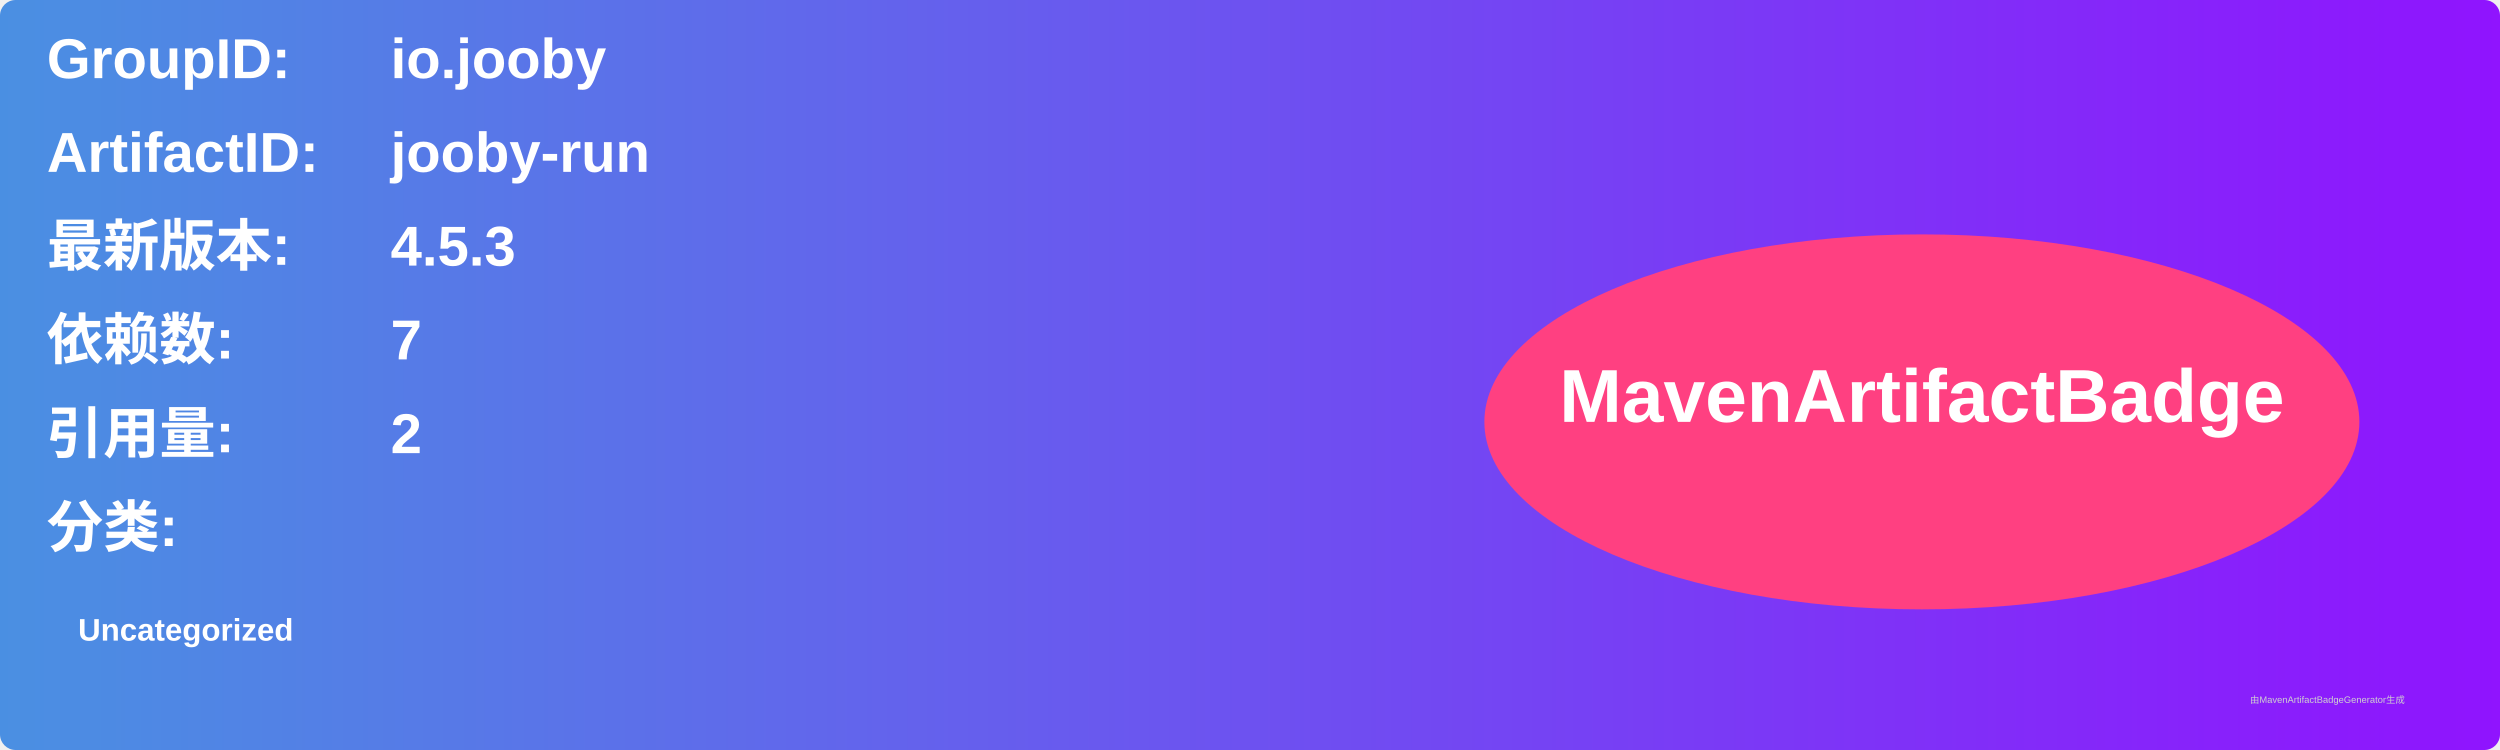
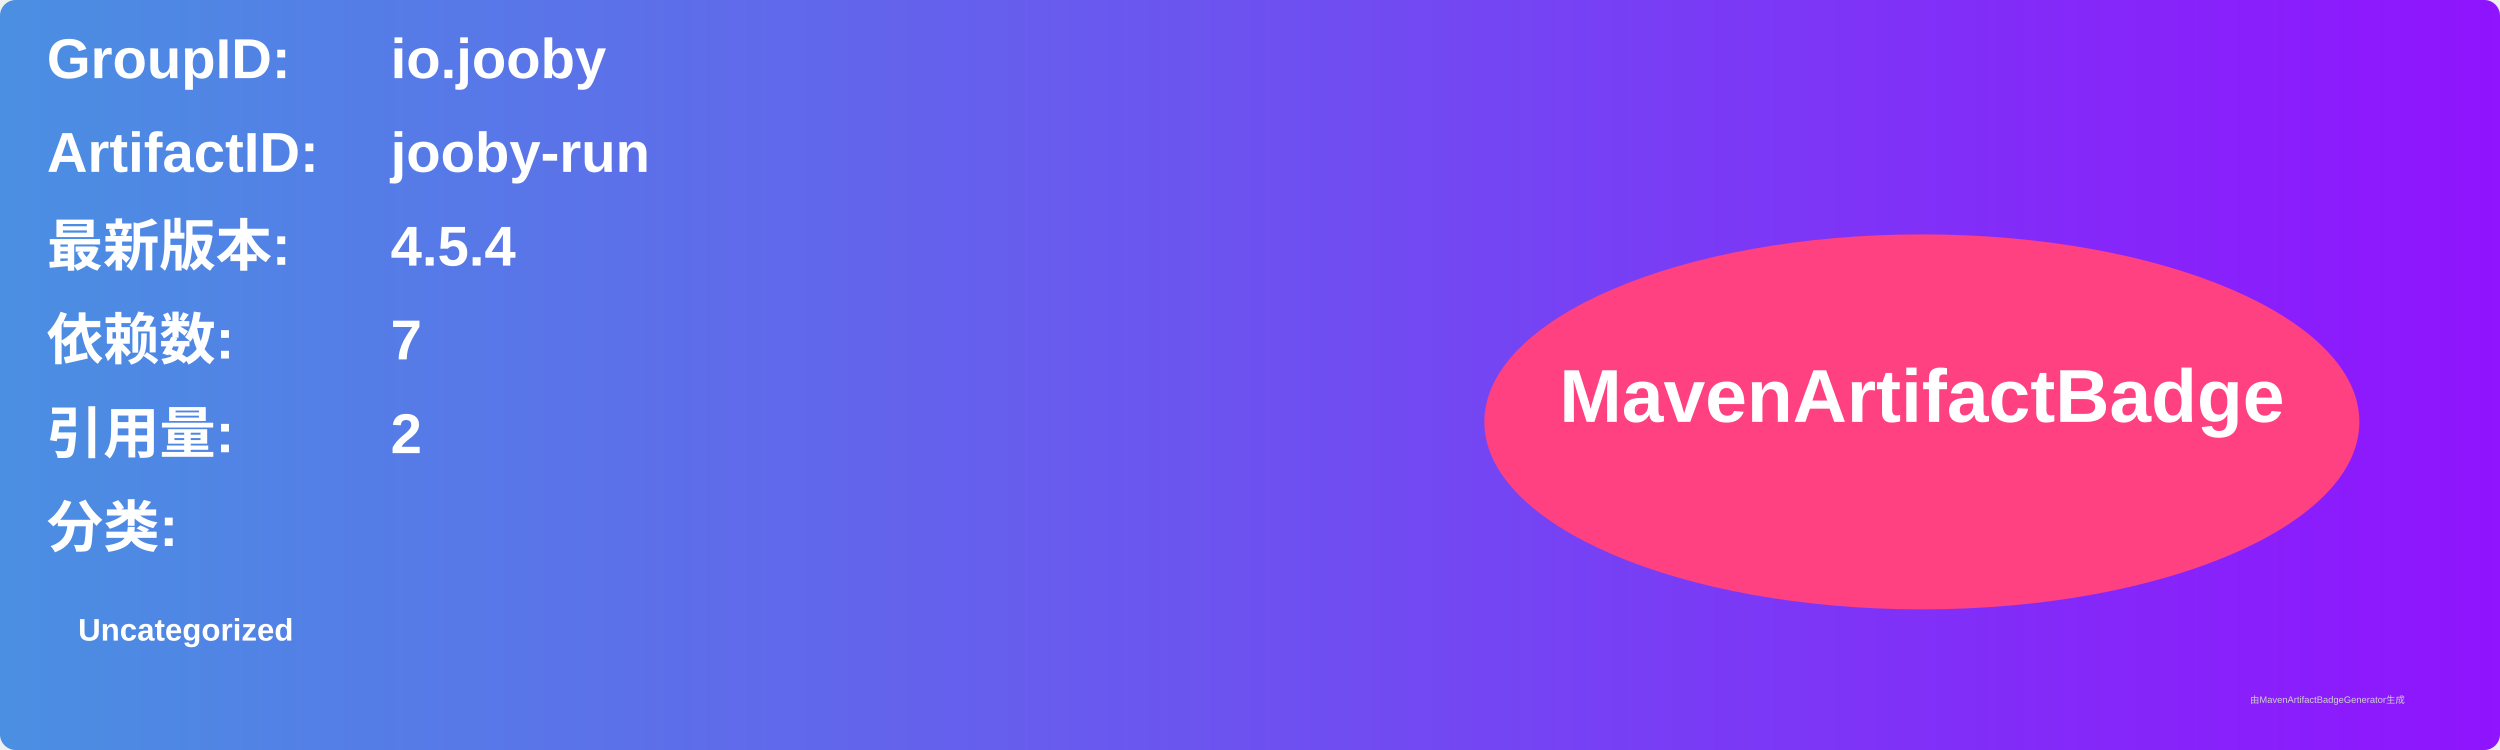
<svg xmlns="http://www.w3.org/2000/svg" width="800" height="240" viewBox="0 0 800 240">
  <linearGradient id="grad" x1="0%" y1="0%" x2="100%" y2="0%">
    <stop offset="0%" stop-color="#4a90e2" />
    <stop offset="100%" stop-color="#9013fe" />
  </linearGradient>
  <rect width="100%" height="100%" rx="5" ry="5" fill="url(#grad)" />
  <g transform="translate(15, 15)">
    <text x="0" y="10" font-family="Arial" font-size="18" fill="white" font-weight="bold" width="260">GroupID:</text>
    <text x="110" y="10" font-family="Arial" font-size="18" fill="white" font-weight="bold" width="460">io.jooby</text>
    <text x="0" y="40" font-family="Arial" font-size="18" fill="white" font-weight="bold" width="260">ArtifactID:</text>
    <text x="110" y="40" font-family="Arial" font-size="18" fill="white" font-weight="bold" width="460">jooby-run</text>
    <text x="0" y="70" font-family="Arial" font-size="18" fill="white" font-weight="bold">最新版本:</text>
    <text x="110" y="70" font-family="Arial" font-size="18" fill="white" font-weight="bold">
-       <tspan font-weight="bold">4.5.3</tspan>
+       <tspan font-weight="bold">4.5.4</tspan>
    </text>
    <text x="0" y="100" font-family="Arial" font-size="18" fill="white" font-weight="bold">依赖数: </text>
    <text x="110" y="100" font-family="Arial" font-size="18" fill="white">
      <tspan font-weight="bold">7</tspan>
    </text>
    <text x="0" y="130" font-family="Arial" font-size="18" fill="white" font-weight="bold">引用量: </text>
    <text x="110" y="130" font-family="Arial" font-size="18" fill="white">
      <tspan font-weight="bold">2</tspan>
    </text>
    <text x="0" y="160" font-family="Arial" font-size="18" fill="white" font-weight="bold">分类:</text>
    <text x="10" y="190" font-family="Arial" font-size="10" fill="white">
      <tspan font-weight="bold">Uncategorized</tspan>
    </text>
    <ellipse cx="600" cy="120" rx="140" ry="60" fill="#ff4081" />
    <text x="600" y="120" text-anchor="middle" font-family="Arial" font-size="24" fill="white" font-weight="bold">MavenArtifactBadge</text>
  </g>
  <text x="720" y="225" font-family="Arial" font-size="3" fill="#d0d0d0">由MavenArtifactBadgeGenerator生成</text>
</svg>
